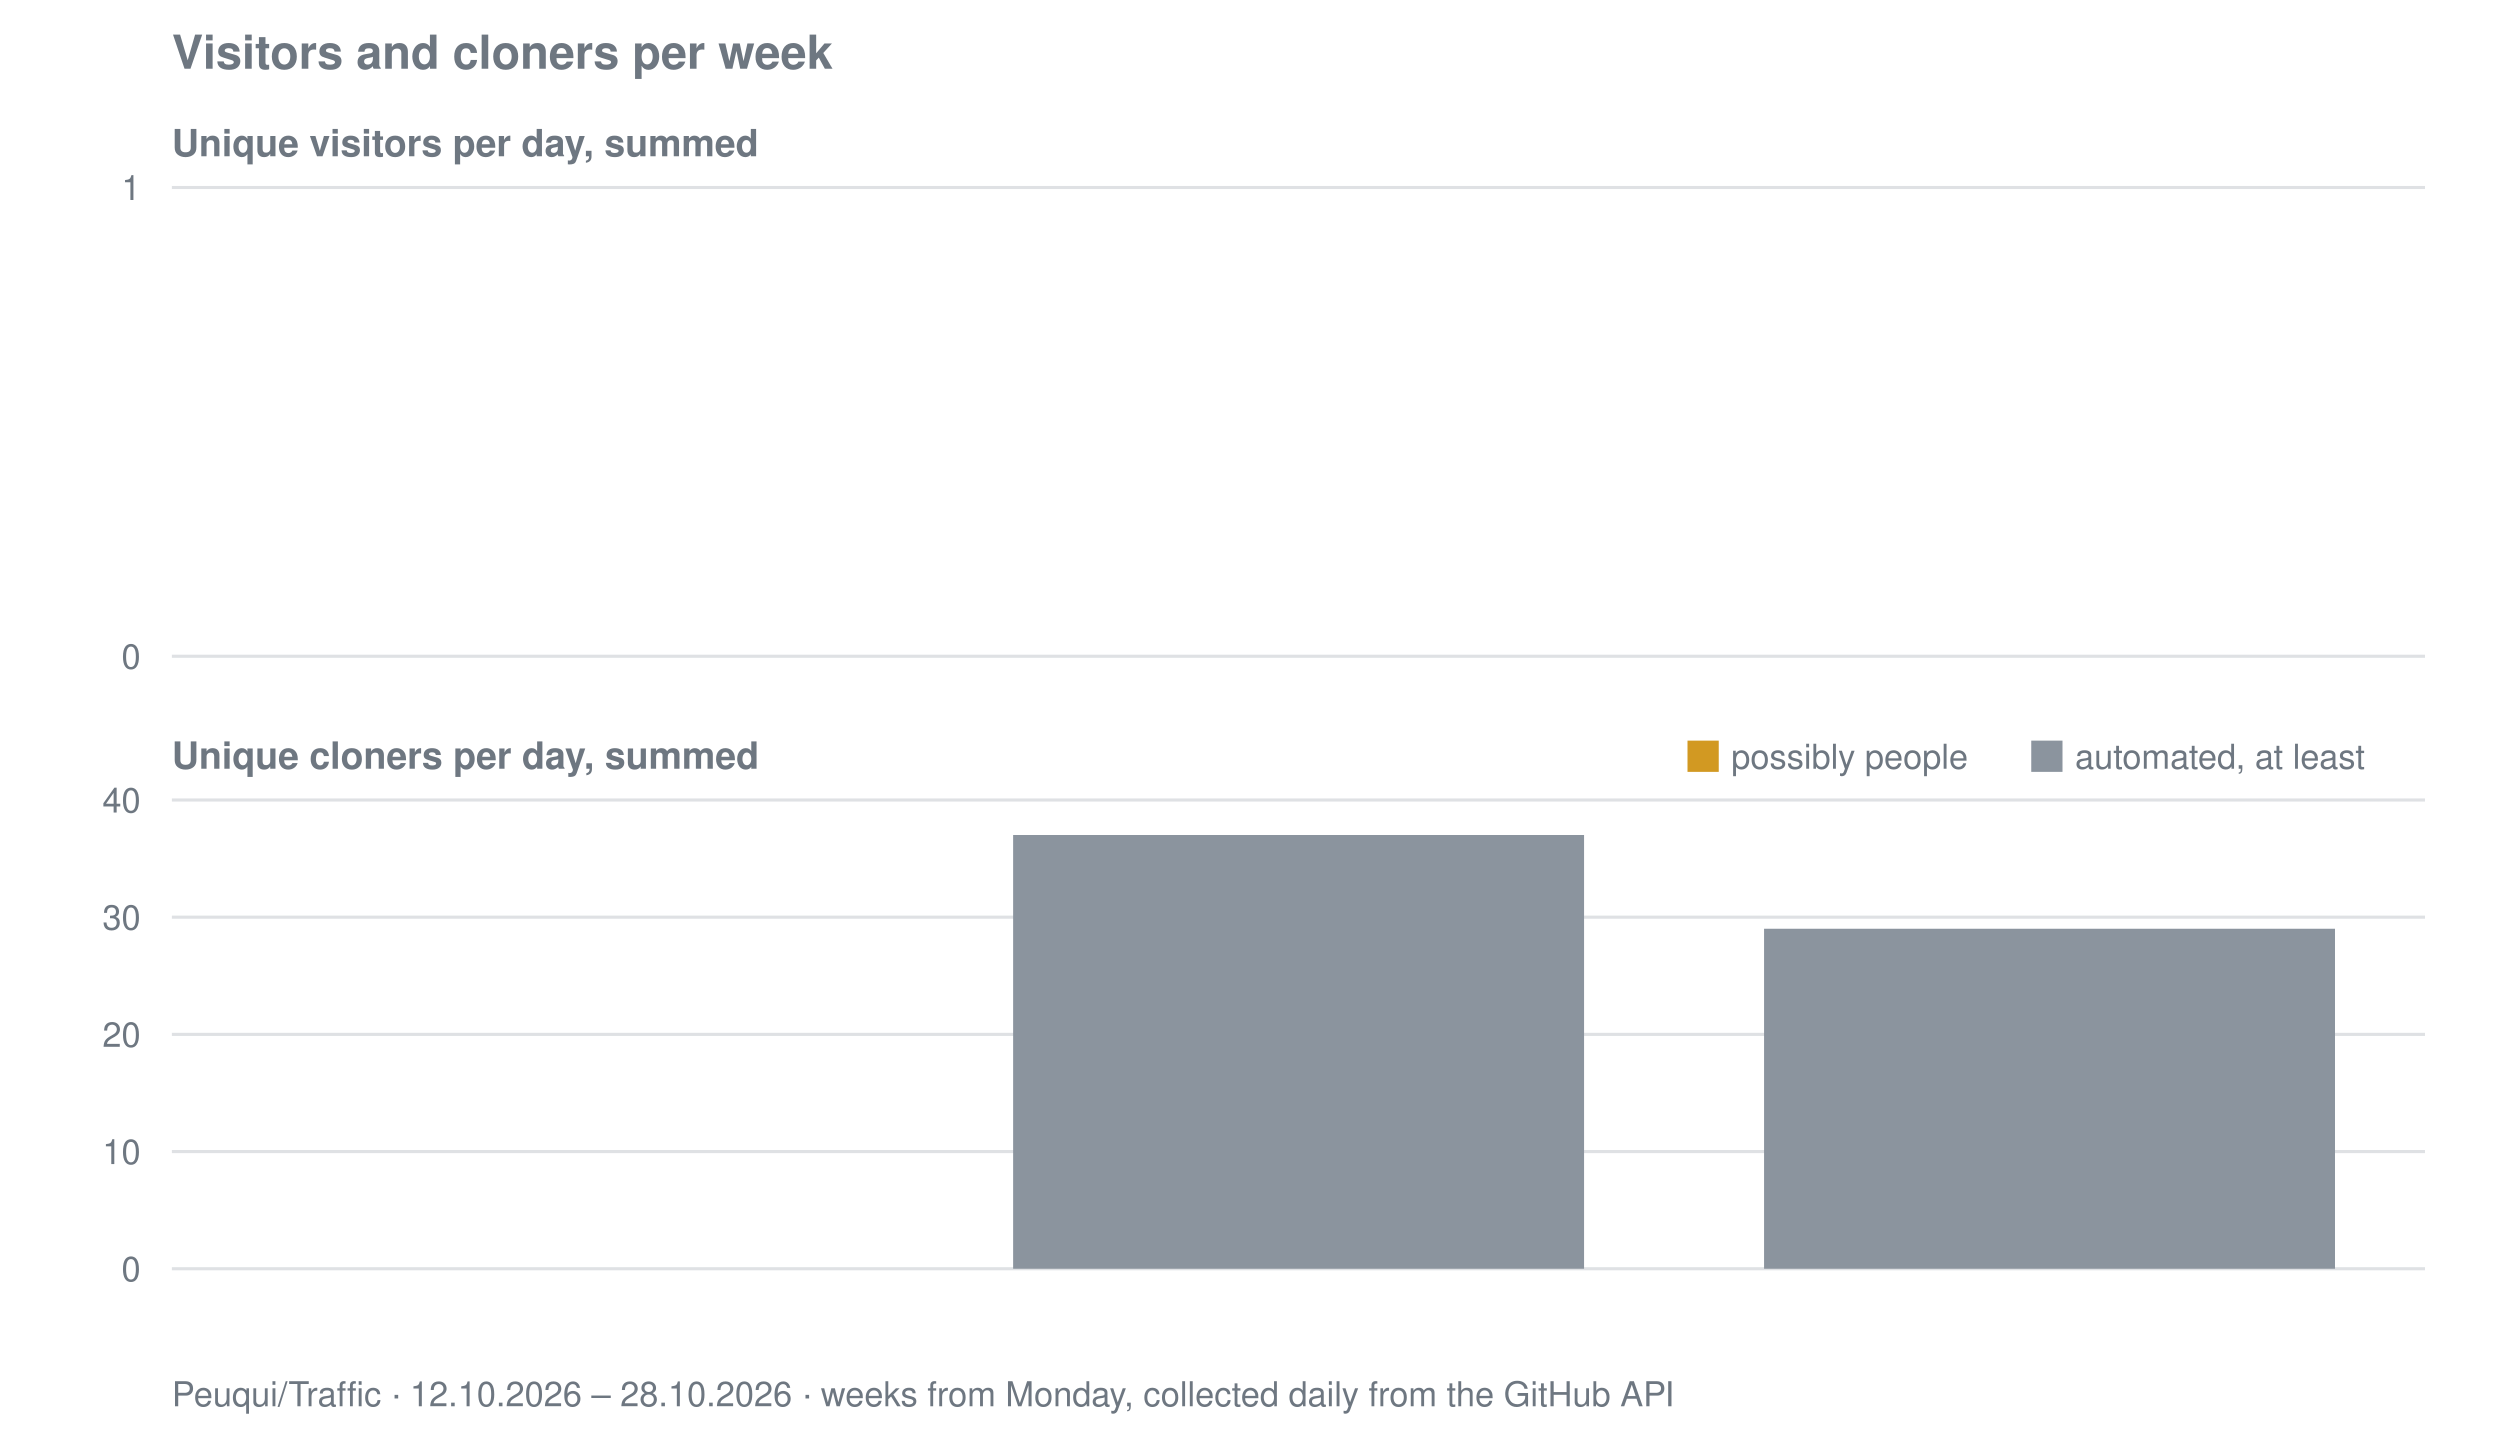
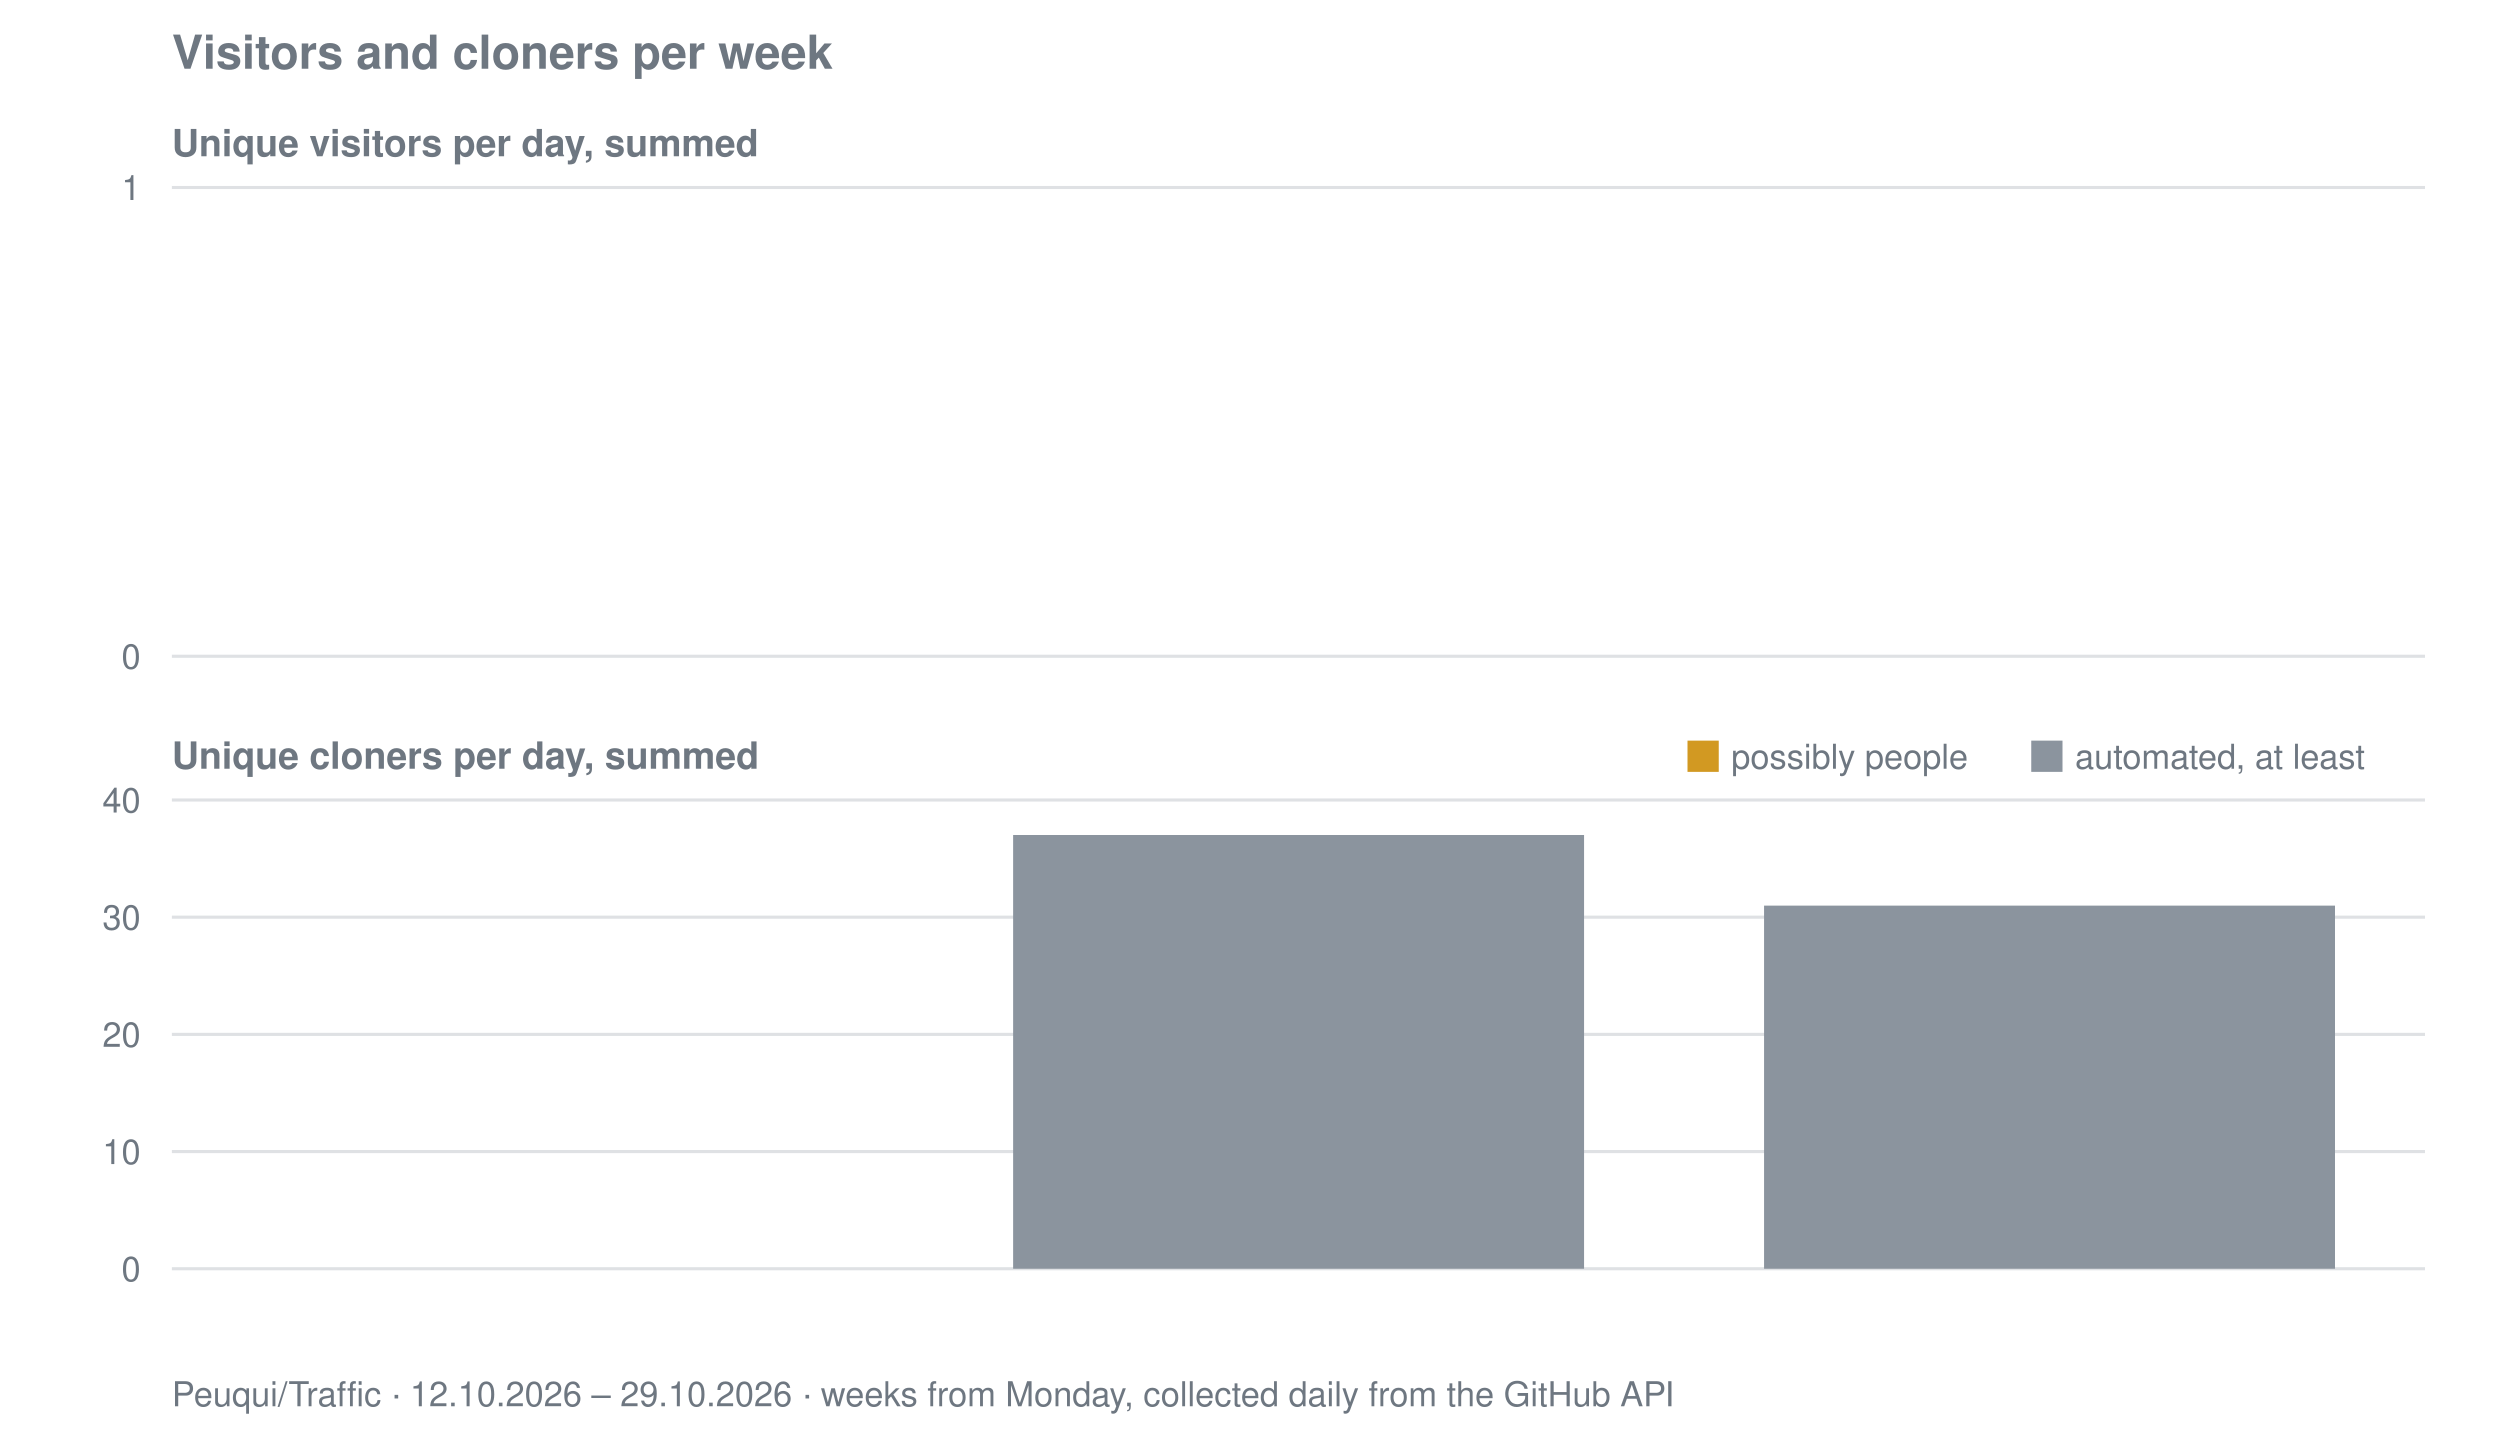
<svg xmlns="http://www.w3.org/2000/svg" viewBox="0 0 800 458" width="800" height="458" role="img" aria-label="Visitors and cloners per week for Peuqui/Traffic">
  <text font-family="system-ui, -apple-system, Segoe UI, Helvetica, Arial, sans-serif" font-size="15" font-weight="600" fill="#6e7781" x="55" y="22">Visitors and cloners per week</text>
  <text font-family="system-ui, -apple-system, Segoe UI, Helvetica, Arial, sans-serif" font-size="12" font-weight="600" fill="#6e7781" x="55" y="50">Unique visitors per day, summed</text>
  <line stroke="#8b949e" stroke-width="1" opacity="0.28" x1="55" y1="210.0" x2="776" y2="210.0" />
  <text font-family="system-ui, -apple-system, Segoe UI, Helvetica, Arial, sans-serif" font-size="11" fill="#6e7781" x="45" y="214.0" text-anchor="end">0</text>
  <line stroke="#8b949e" stroke-width="1" opacity="0.28" x1="55" y1="60.0" x2="776" y2="60.0" />
  <text font-family="system-ui, -apple-system, Segoe UI, Helvetica, Arial, sans-serif" font-size="11" fill="#6e7781" x="45" y="64.0" text-anchor="end">1</text>
  <text font-family="system-ui, -apple-system, Segoe UI, Helvetica, Arial, sans-serif" font-size="12" font-weight="600" fill="#6e7781" x="55" y="246">Unique cloners per day, summed</text>
  <line stroke="#8b949e" stroke-width="1" opacity="0.28" x1="55" y1="406.0" x2="776" y2="406.0" />
  <text font-family="system-ui, -apple-system, Segoe UI, Helvetica, Arial, sans-serif" font-size="11" fill="#6e7781" x="45" y="410.0" text-anchor="end">0</text>
  <line stroke="#8b949e" stroke-width="1" opacity="0.28" x1="55" y1="368.5" x2="776" y2="368.5" />
  <text font-family="system-ui, -apple-system, Segoe UI, Helvetica, Arial, sans-serif" font-size="11" fill="#6e7781" x="45" y="372.5" text-anchor="end">10</text>
  <line stroke="#8b949e" stroke-width="1" opacity="0.28" x1="55" y1="331.0" x2="776" y2="331.0" />
  <text font-family="system-ui, -apple-system, Segoe UI, Helvetica, Arial, sans-serif" font-size="11" fill="#6e7781" x="45" y="335.0" text-anchor="end">20</text>
  <line stroke="#8b949e" stroke-width="1" opacity="0.28" x1="55" y1="293.5" x2="776" y2="293.5" />
  <text font-family="system-ui, -apple-system, Segoe UI, Helvetica, Arial, sans-serif" font-size="11" fill="#6e7781" x="45" y="297.5" text-anchor="end">30</text>
  <line stroke="#8b949e" stroke-width="1" opacity="0.28" x1="55" y1="256.0" x2="776" y2="256.0" />
  <text font-family="system-ui, -apple-system, Segoe UI, Helvetica, Arial, sans-serif" font-size="11" fill="#6e7781" x="45" y="260.0" text-anchor="end">40</text>
  <rect fill="#8b949e" x="324.2" y="267.2" width="182.7" height="138.8" />
-   <rect fill="#8b949e" x="564.5" y="297.2" width="182.7" height="108.8" />
+   <rect fill="#8b949e" x="564.5" y="289.8" width="182.7" height="116.2" />
  <rect fill="#d29922" x="540" y="237" width="10" height="10" />
  <text font-family="system-ui, -apple-system, Segoe UI, Helvetica, Arial, sans-serif" font-size="11" fill="#6e7781" x="554" y="246">possibly people</text>
  <rect fill="#8b949e" x="650" y="237" width="10" height="10" />
  <text font-family="system-ui, -apple-system, Segoe UI, Helvetica, Arial, sans-serif" font-size="11" fill="#6e7781" x="664" y="246">automated, at least</text>
-   <text font-family="system-ui, -apple-system, Segoe UI, Helvetica, Arial, sans-serif" font-size="11" fill="#6e7781" x="55" y="450">Peuqui/Traffic · 12.10.2026 – 28.10.2026 · weeks from Monday, collected daily from the GitHub API</text>
+   <text font-family="system-ui, -apple-system, Segoe UI, Helvetica, Arial, sans-serif" font-size="11" fill="#6e7781" x="55" y="450">Peuqui/Traffic · 12.10.2026 – 29.10.2026 · weeks from Monday, collected daily from the GitHub API</text>
</svg>
